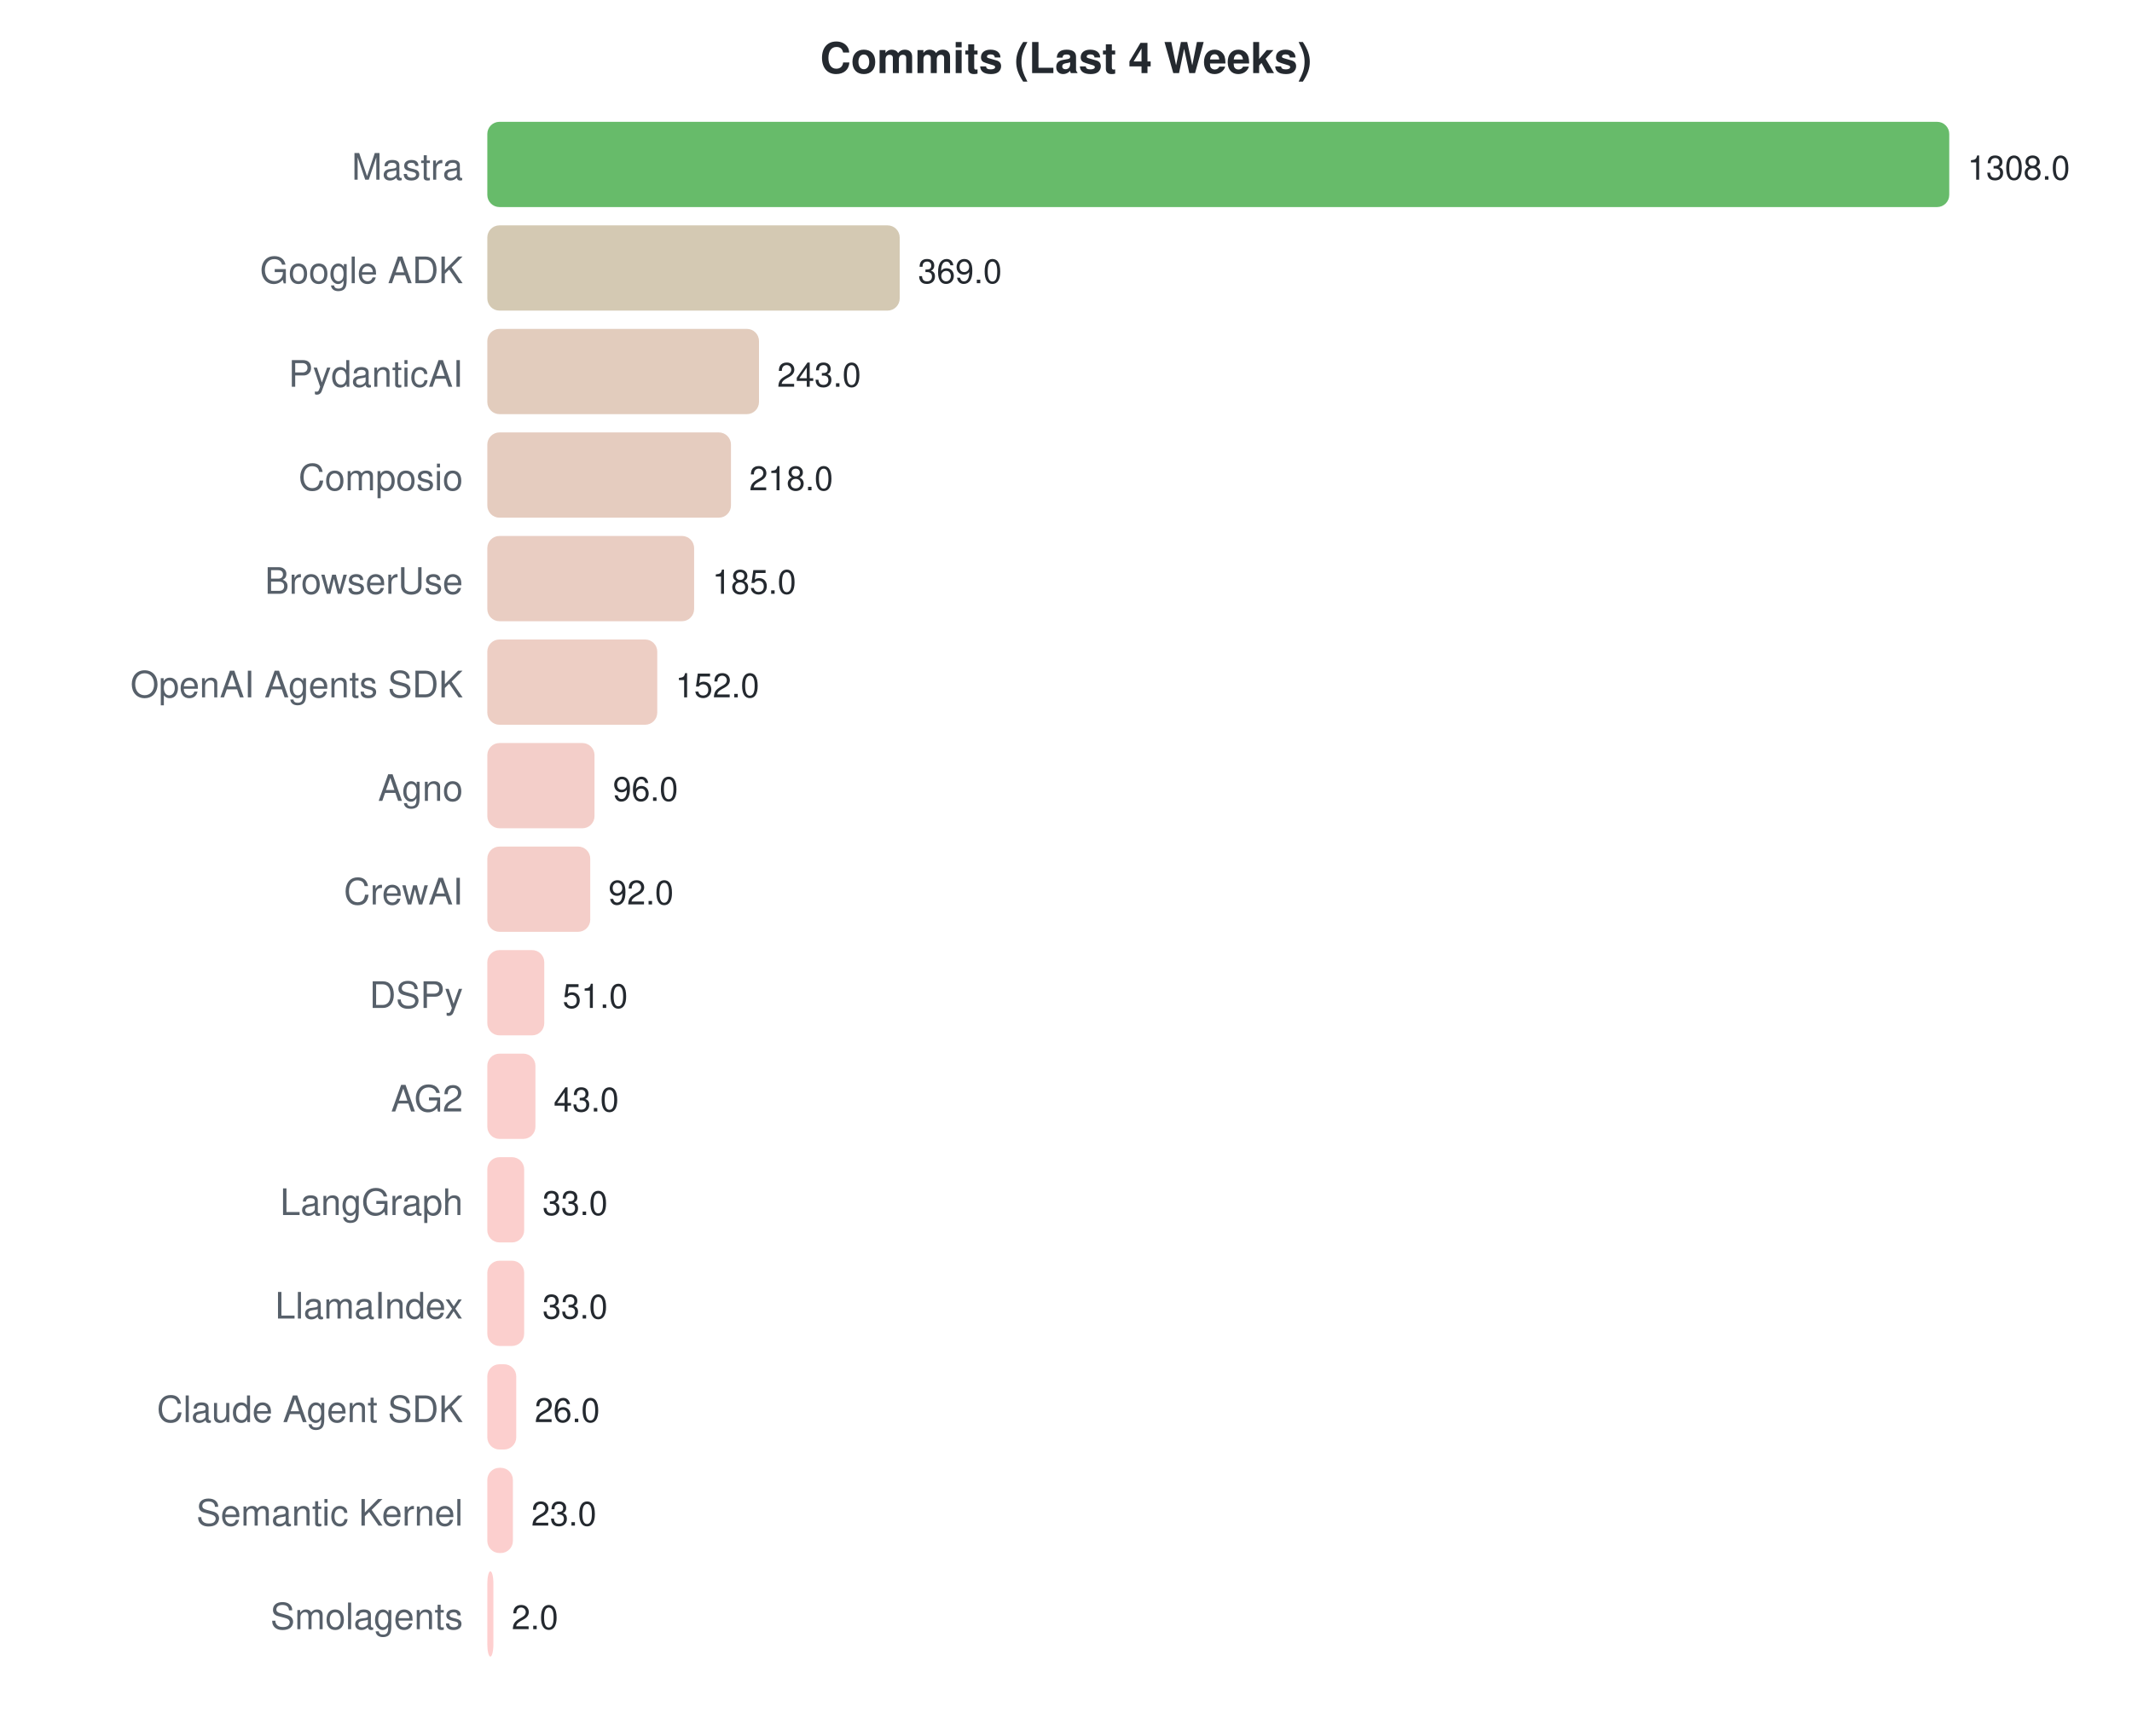
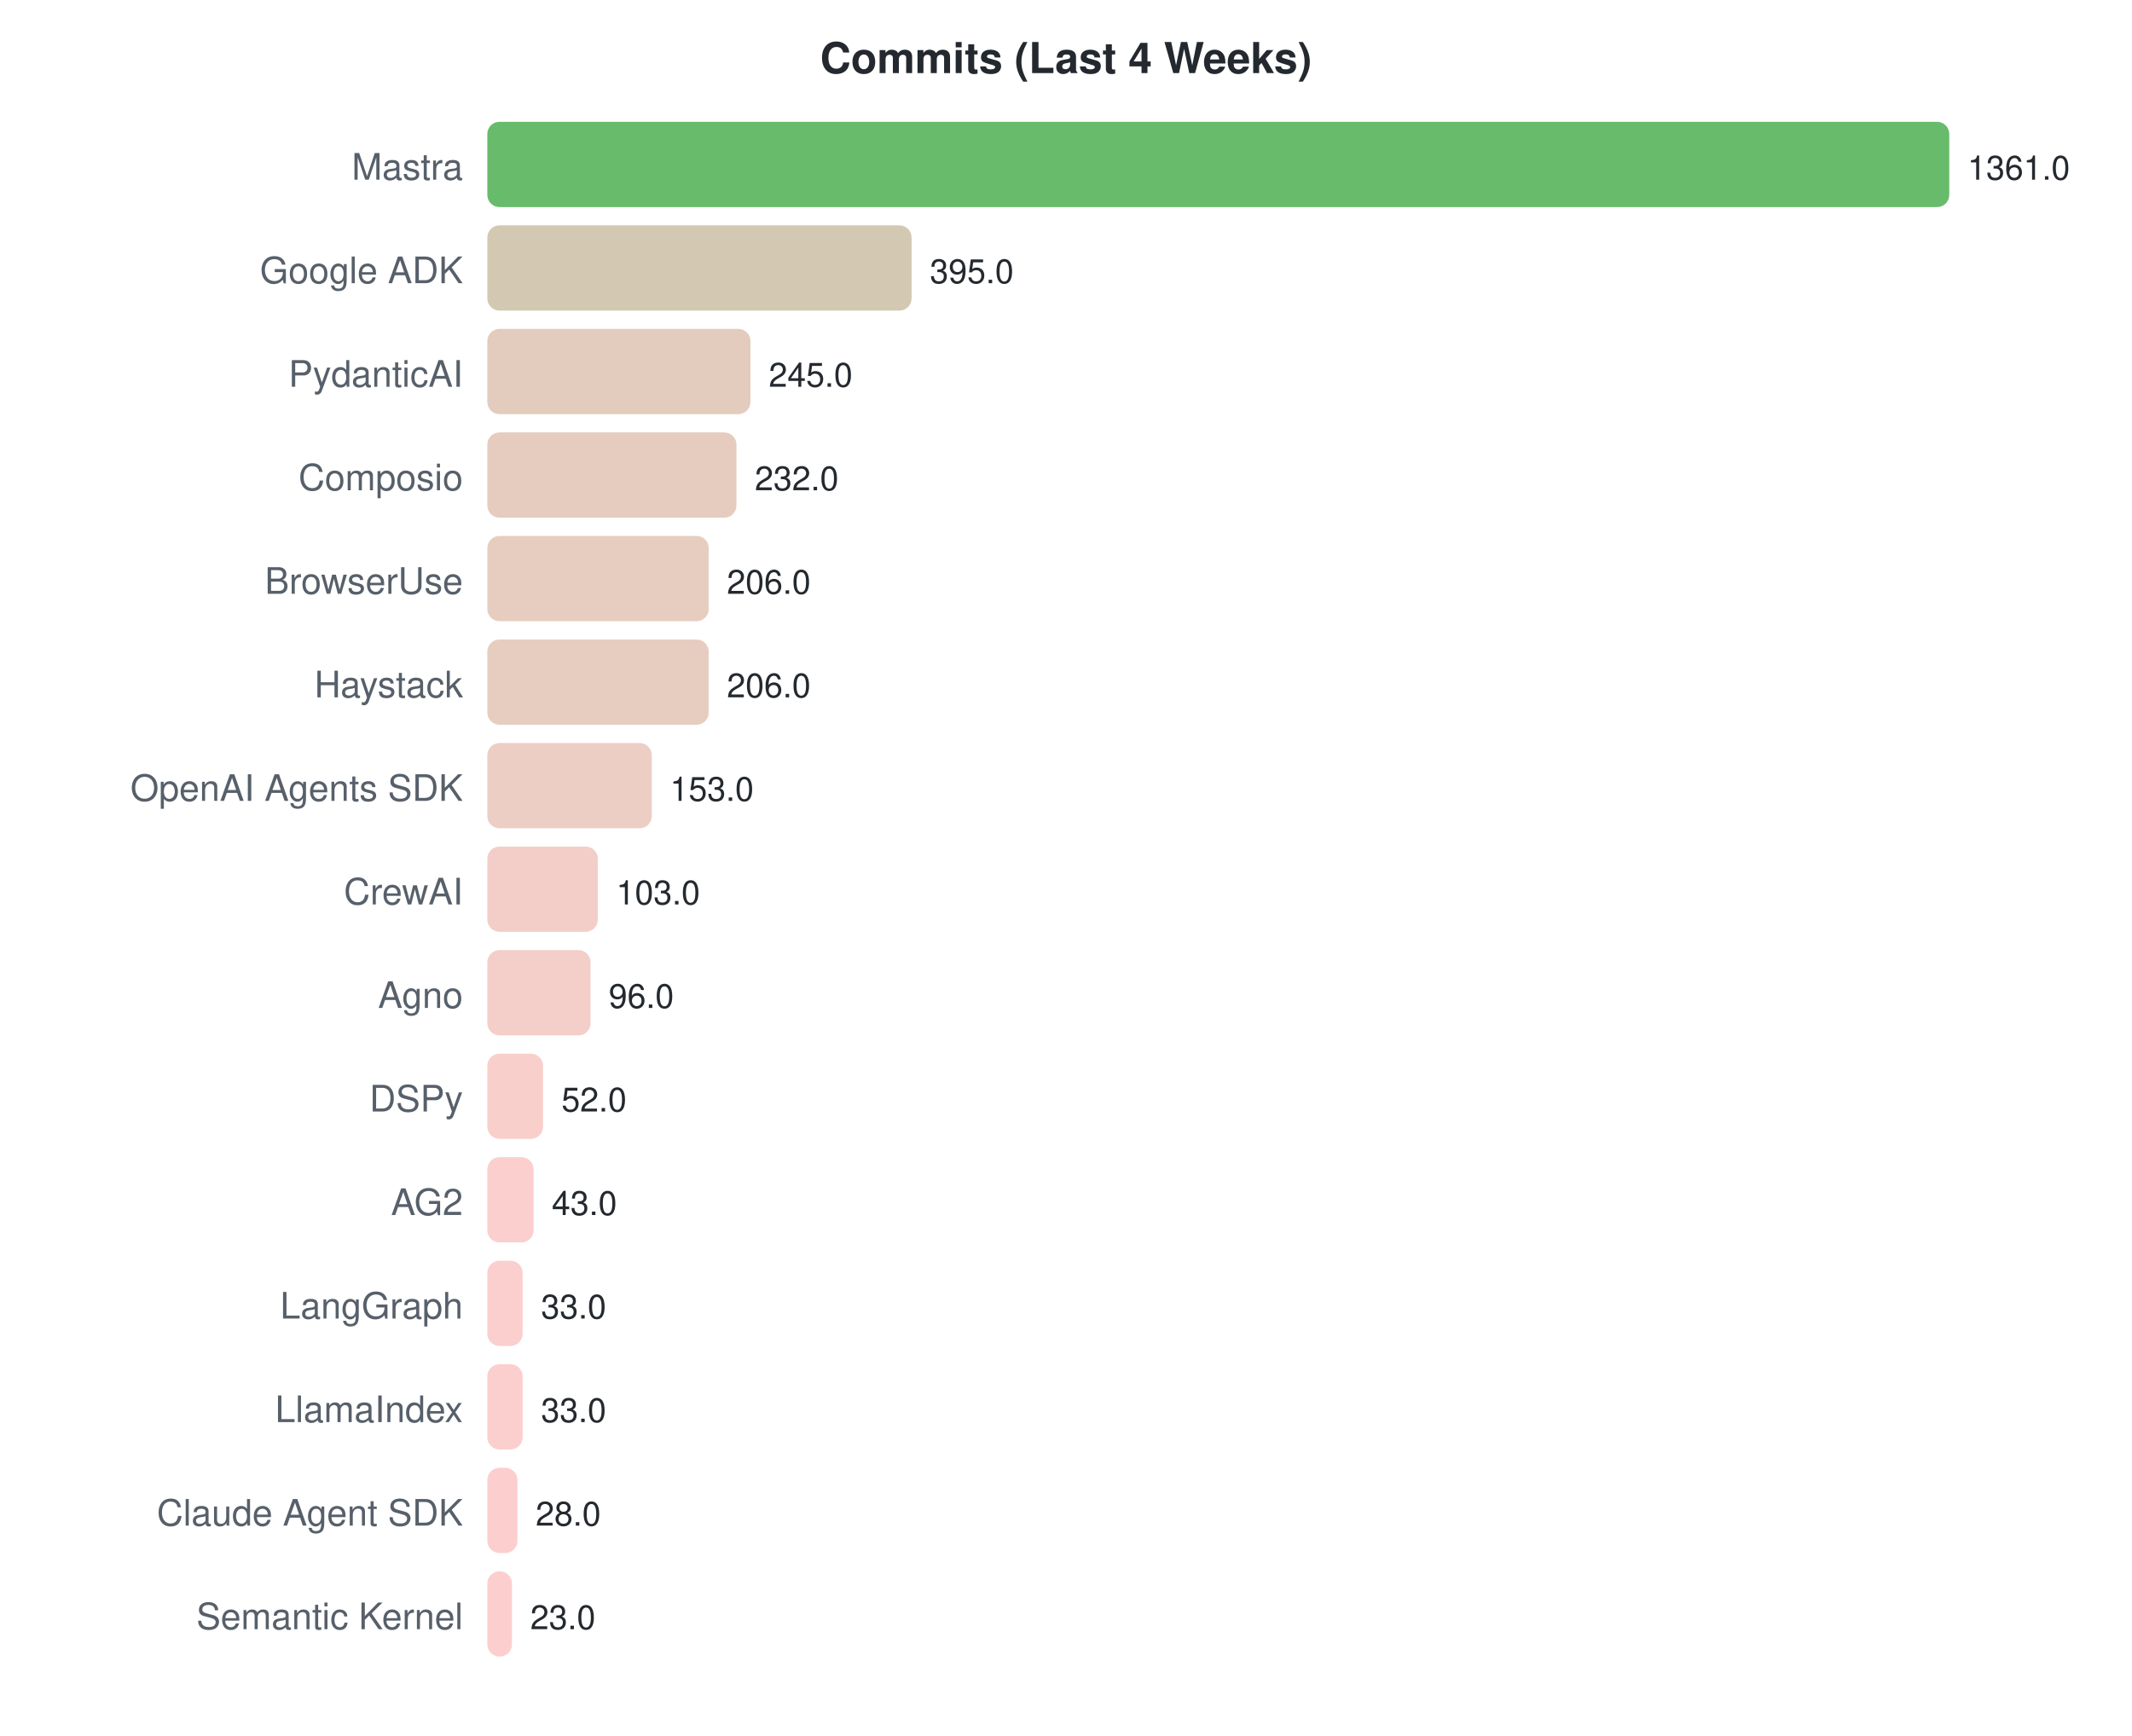
<svg xmlns="http://www.w3.org/2000/svg" width="700" height="570">
  <style>text { font-family: -apple-system, BlinkMacSystemFont, "Segoe UI", Helvetica, Arial, sans-serif; }</style>
  <text x="350" y="24" text-anchor="middle" font-size="14" font-weight="bold" fill="#24292f">Commits (Last 4 Weeks)</text>
  <text x="152" y="59" text-anchor="end" font-size="12" fill="#57606a">Mastra</text>
  <rect x="160" y="40" width="480.0" height="28" rx="4" fill="#4caf50" opacity="0.85" />
-   <text x="646.0" y="59" font-size="11" fill="#24292f">1308.0</text>
+   <text x="646.0" y="59" font-size="11" fill="#24292f">1361.0</text>
  <text x="152" y="93" text-anchor="end" font-size="12" fill="#57606a">Google ADK</text>
-   <rect x="160" y="74" width="135.4" height="28" rx="4" fill="#ccc0a6" opacity="0.85" />
-   <text x="301.413" y="93" font-size="11" fill="#24292f">369.0</text>
+   <rect x="160" y="74" width="139.3" height="28" rx="4" fill="#cbc0a5" opacity="0.85" />
+   <text x="305.309" y="93" font-size="11" fill="#24292f">395.0</text>
  <text x="152" y="127" text-anchor="end" font-size="12" fill="#57606a">PydanticAI</text>
-   <rect x="160" y="108" width="89.2" height="28" rx="4" fill="#ddc3b1" opacity="0.85" />
-   <text x="255.174" y="127" font-size="11" fill="#24292f">243.0</text>
+   <rect x="160" y="108" width="86.4" height="28" rx="4" fill="#dec3b2" opacity="0.85" />
+   <text x="252.407" y="127" font-size="11" fill="#24292f">245.0</text>
  <text x="152" y="161" text-anchor="end" font-size="12" fill="#57606a">Composio</text>
-   <rect x="160" y="142" width="80.0" height="28" rx="4" fill="#e1c3b4" opacity="0.85" />
-   <text x="246.0" y="161" font-size="11" fill="#24292f">218.0</text>
+   <rect x="160" y="142" width="81.8" height="28" rx="4" fill="#e0c3b3" opacity="0.85" />
+   <text x="247.822" y="161" font-size="11" fill="#24292f">232.0</text>
  <text x="152" y="195" text-anchor="end" font-size="12" fill="#57606a">BrowserUse</text>
-   <rect x="160" y="176" width="67.9" height="28" rx="4" fill="#e5c4b7" opacity="0.85" />
-   <text x="233.89" y="195" font-size="11" fill="#24292f">185.0</text>
-   <text x="152" y="229" text-anchor="end" font-size="12" fill="#57606a">OpenAI Agents SDK</text>
-   <rect x="160" y="210" width="55.8" height="28" rx="4" fill="#eac5ba" opacity="0.85" />
-   <text x="221.78" y="229" font-size="11" fill="#24292f">152.0</text>
-   <text x="152" y="263" text-anchor="end" font-size="12" fill="#57606a">Agno</text>
-   <rect x="160" y="244" width="35.2" height="28" rx="4" fill="#f1c6bf" opacity="0.85" />
-   <text x="201.229" y="263" font-size="11" fill="#24292f">96.0</text>
+   <rect x="160" y="176" width="72.7" height="28" rx="4" fill="#e3c4b5" opacity="0.85" />
+   <text x="238.652" y="195" font-size="11" fill="#24292f">206.0</text>
+   <text x="152" y="229" text-anchor="end" font-size="12" fill="#57606a">Haystack</text>
+   <rect x="160" y="210" width="72.7" height="28" rx="4" fill="#e3c4b5" opacity="0.85" />
+   <text x="238.652" y="229" font-size="11" fill="#24292f">206.0</text>
+   <text x="152" y="263" text-anchor="end" font-size="12" fill="#57606a">OpenAI Agents SDK</text>
+   <rect x="160" y="244" width="54.0" height="28" rx="4" fill="#eac5ba" opacity="0.85" />
+   <text x="219.96" y="263" font-size="11" fill="#24292f">153.0</text>
  <text x="152" y="297" text-anchor="end" font-size="12" fill="#57606a">CrewAI</text>
-   <rect x="160" y="278" width="33.8" height="28" rx="4" fill="#f2c6bf" opacity="0.85" />
-   <text x="199.761" y="297" font-size="11" fill="#24292f">92.0</text>
-   <text x="152" y="331" text-anchor="end" font-size="12" fill="#57606a">DSPy</text>
-   <rect x="160" y="312" width="18.7" height="28" rx="4" fill="#f8c7c3" opacity="0.85" />
-   <text x="184.716" y="331" font-size="11" fill="#24292f">51.0</text>
-   <text x="152" y="365" text-anchor="end" font-size="12" fill="#57606a">AG2</text>
-   <rect x="160" y="346" width="15.8" height="28" rx="4" fill="#f9c7c4" opacity="0.85" />
-   <text x="181.78" y="365" font-size="11" fill="#24292f">43.0</text>
-   <text x="152" y="399" text-anchor="end" font-size="12" fill="#57606a">LangGraph</text>
-   <rect x="160" y="380" width="12.1" height="28" rx="4" fill="#fac7c4" opacity="0.85" />
-   <text x="178.11" y="399" font-size="11" fill="#24292f">33.0</text>
-   <text x="152" y="433" text-anchor="end" font-size="12" fill="#57606a">LlamaIndex</text>
-   <rect x="160" y="414" width="12.1" height="28" rx="4" fill="#fac7c4" opacity="0.85" />
-   <text x="178.11" y="433" font-size="11" fill="#24292f">33.0</text>
-   <text x="152" y="467" text-anchor="end" font-size="12" fill="#57606a">Claude Agent SDK</text>
-   <rect x="160" y="448" width="9.5" height="28" rx="4" fill="#fbc7c5" opacity="0.85" />
-   <text x="175.541" y="467" font-size="11" fill="#24292f">26.0</text>
-   <text x="152" y="501" text-anchor="end" font-size="12" fill="#57606a">Semantic Kernel</text>
-   <rect x="160" y="482" width="8.4" height="28" rx="4" fill="#fbc7c5" opacity="0.85" />
-   <text x="174.44" y="501" font-size="11" fill="#24292f">23.0</text>
-   <text x="152" y="535" text-anchor="end" font-size="12" fill="#57606a">Smolagents</text>
-   <rect x="160" y="516" width="2.0" height="28" rx="4" fill="#fec7c7" opacity="0.85" />
-   <text x="168" y="535" font-size="11" fill="#24292f">2.0</text>
+   <rect x="160" y="278" width="36.3" height="28" rx="4" fill="#f1c6be" opacity="0.85" />
+   <text x="202.326" y="297" font-size="11" fill="#24292f">103.0</text>
+   <text x="152" y="331" text-anchor="end" font-size="12" fill="#57606a">Agno</text>
+   <rect x="160" y="312" width="33.9" height="28" rx="4" fill="#f2c6bf" opacity="0.85" />
+   <text x="199.857" y="331" font-size="11" fill="#24292f">96.0</text>
+   <text x="152" y="365" text-anchor="end" font-size="12" fill="#57606a">DSPy</text>
+   <rect x="160" y="346" width="18.3" height="28" rx="4" fill="#f8c7c3" opacity="0.85" />
+   <text x="184.339" y="365" font-size="11" fill="#24292f">52.0</text>
+   <text x="152" y="399" text-anchor="end" font-size="12" fill="#57606a">AG2</text>
+   <rect x="160" y="380" width="15.2" height="28" rx="4" fill="#f9c7c4" opacity="0.85" />
+   <text x="181.165" y="399" font-size="11" fill="#24292f">43.0</text>
+   <text x="152" y="433" text-anchor="end" font-size="12" fill="#57606a">LangGraph</text>
+   <rect x="160" y="414" width="11.6" height="28" rx="4" fill="#fac7c5" opacity="0.85" />
+   <text x="177.639" y="433" font-size="11" fill="#24292f">33.0</text>
+   <text x="152" y="467" text-anchor="end" font-size="12" fill="#57606a">LlamaIndex</text>
+   <rect x="160" y="448" width="11.6" height="28" rx="4" fill="#fac7c5" opacity="0.85" />
+   <text x="177.639" y="467" font-size="11" fill="#24292f">33.0</text>
+   <text x="152" y="501" text-anchor="end" font-size="12" fill="#57606a">Claude Agent SDK</text>
+   <rect x="160" y="482" width="9.9" height="28" rx="4" fill="#fbc7c5" opacity="0.85" />
+   <text x="175.875" y="501" font-size="11" fill="#24292f">28.0</text>
+   <text x="152" y="535" text-anchor="end" font-size="12" fill="#57606a">Semantic Kernel</text>
+   <rect x="160" y="516" width="8.1" height="28" rx="4" fill="#fbc7c5" opacity="0.85" />
+   <text x="174.112" y="535" font-size="11" fill="#24292f">23.0</text>
</svg>
